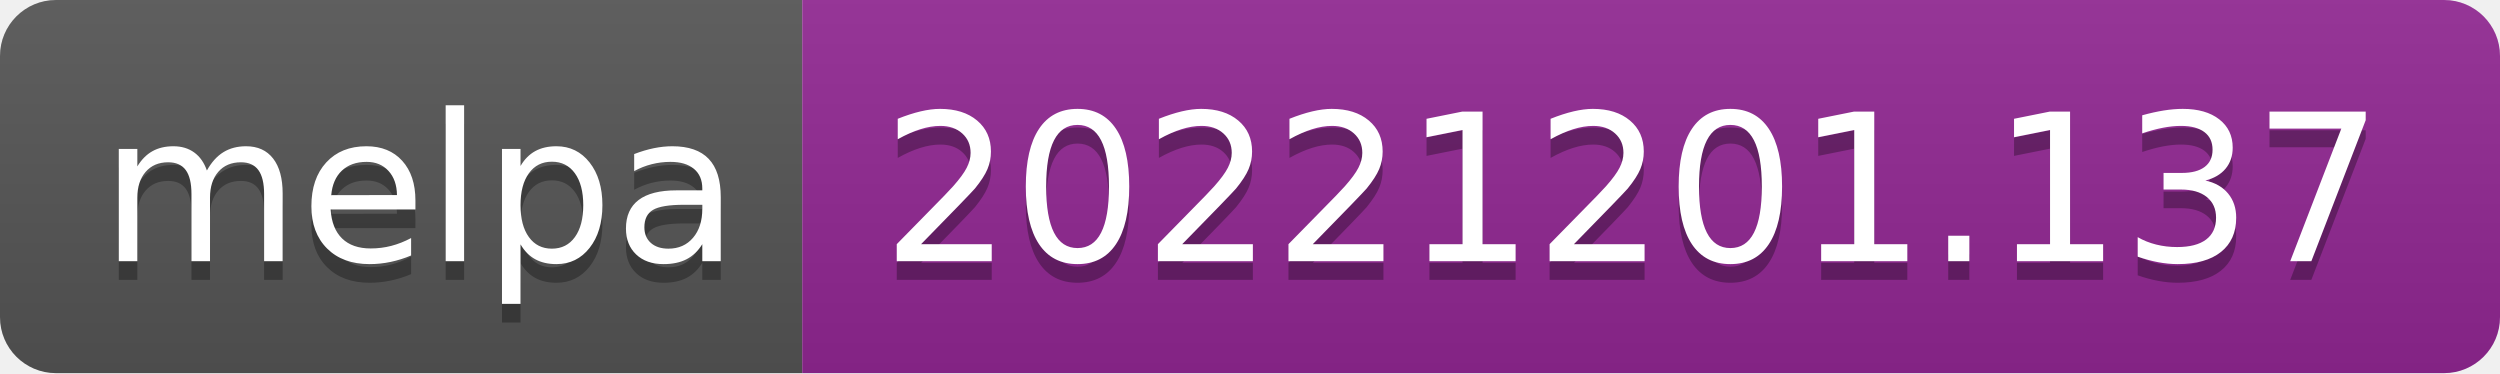
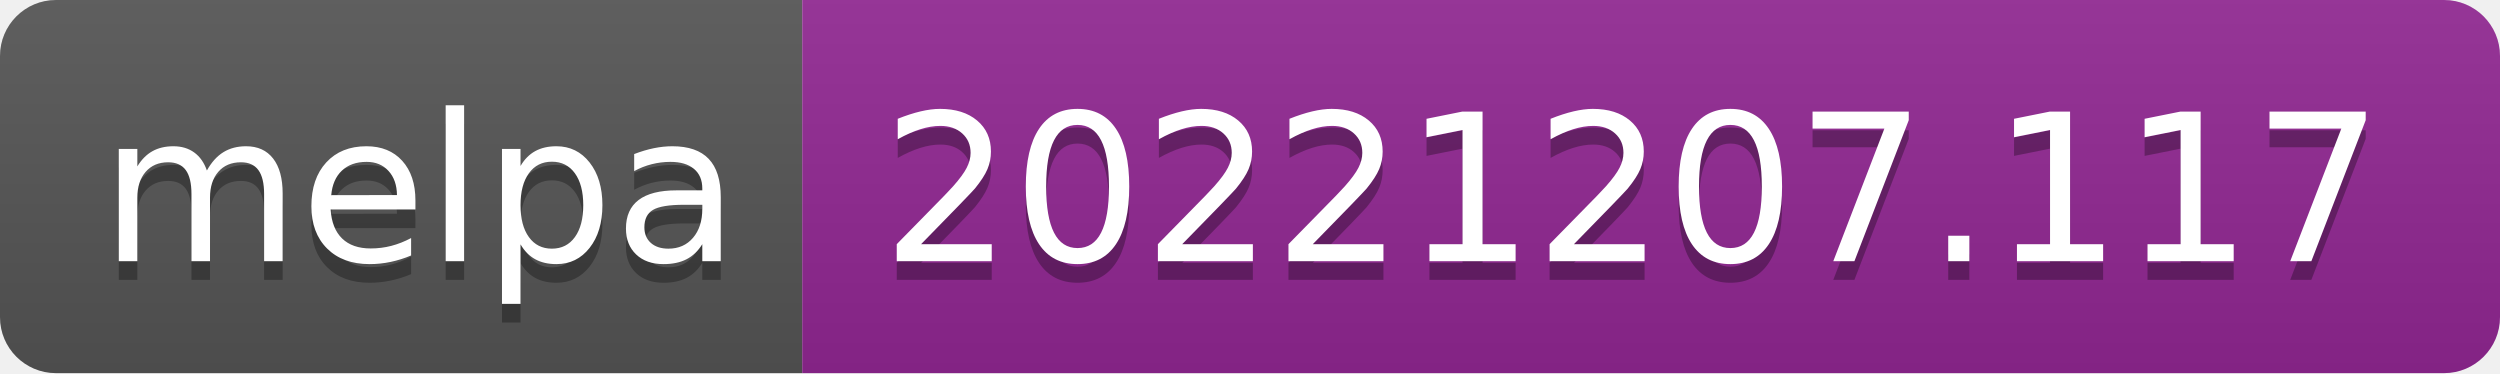
- <svg xmlns="http://www.w3.org/2000/svg" width="134" height="20" role="img" aria-label="melpa: 20221201.137">
+ <svg xmlns="http://www.w3.org/2000/svg" width="134" height="20" role="img" aria-label="melpa: 20221207.117">
  <linearGradient id="s" x2="0" y2="100%">
    <stop offset="0" stop-color="#bbb" stop-opacity=".1" />
    <stop offset="1" stop-opacity=".1" />
  </linearGradient>
  <clipPath id="r">
    <rect width="134" height="20" rx="3" fill="#fff" />
  </clipPath>
  <g clip-path="url(#r)">
    <rect width="43" height="20" fill="#555" />
    <rect x="43" width="91" height="20" fill="#922793" />
    <rect width="134" height="20" fill="url(#s)" />
  </g>
  <g fill="#fff" text-anchor="middle" font-family="Verdana,Geneva,DejaVu Sans,sans-serif" text-rendering="geometricPrecision" font-size="110">
    <text aria-hidden="true" x="225" y="150" fill="#010101" fill-opacity=".3" transform="scale(.1)" textLength="330">melpa</text>
    <text x="225" y="140" transform="scale(.1)" fill="#fff" textLength="330">melpa</text>
-     <text aria-hidden="true" x="875" y="150" fill="#010101" fill-opacity=".3" transform="scale(.1)" textLength="810">20221201.137</text>
-     <text x="875" y="140" transform="scale(.1)" fill="#fff" textLength="810">20221201.137</text>
+     <text aria-hidden="true" x="875" y="150" fill="#010101" fill-opacity=".3" transform="scale(.1)" textLength="810">20221207.117</text>
+     <text x="875" y="140" transform="scale(.1)" fill="#fff" textLength="810">20221207.117</text>
  </g>
</svg>
